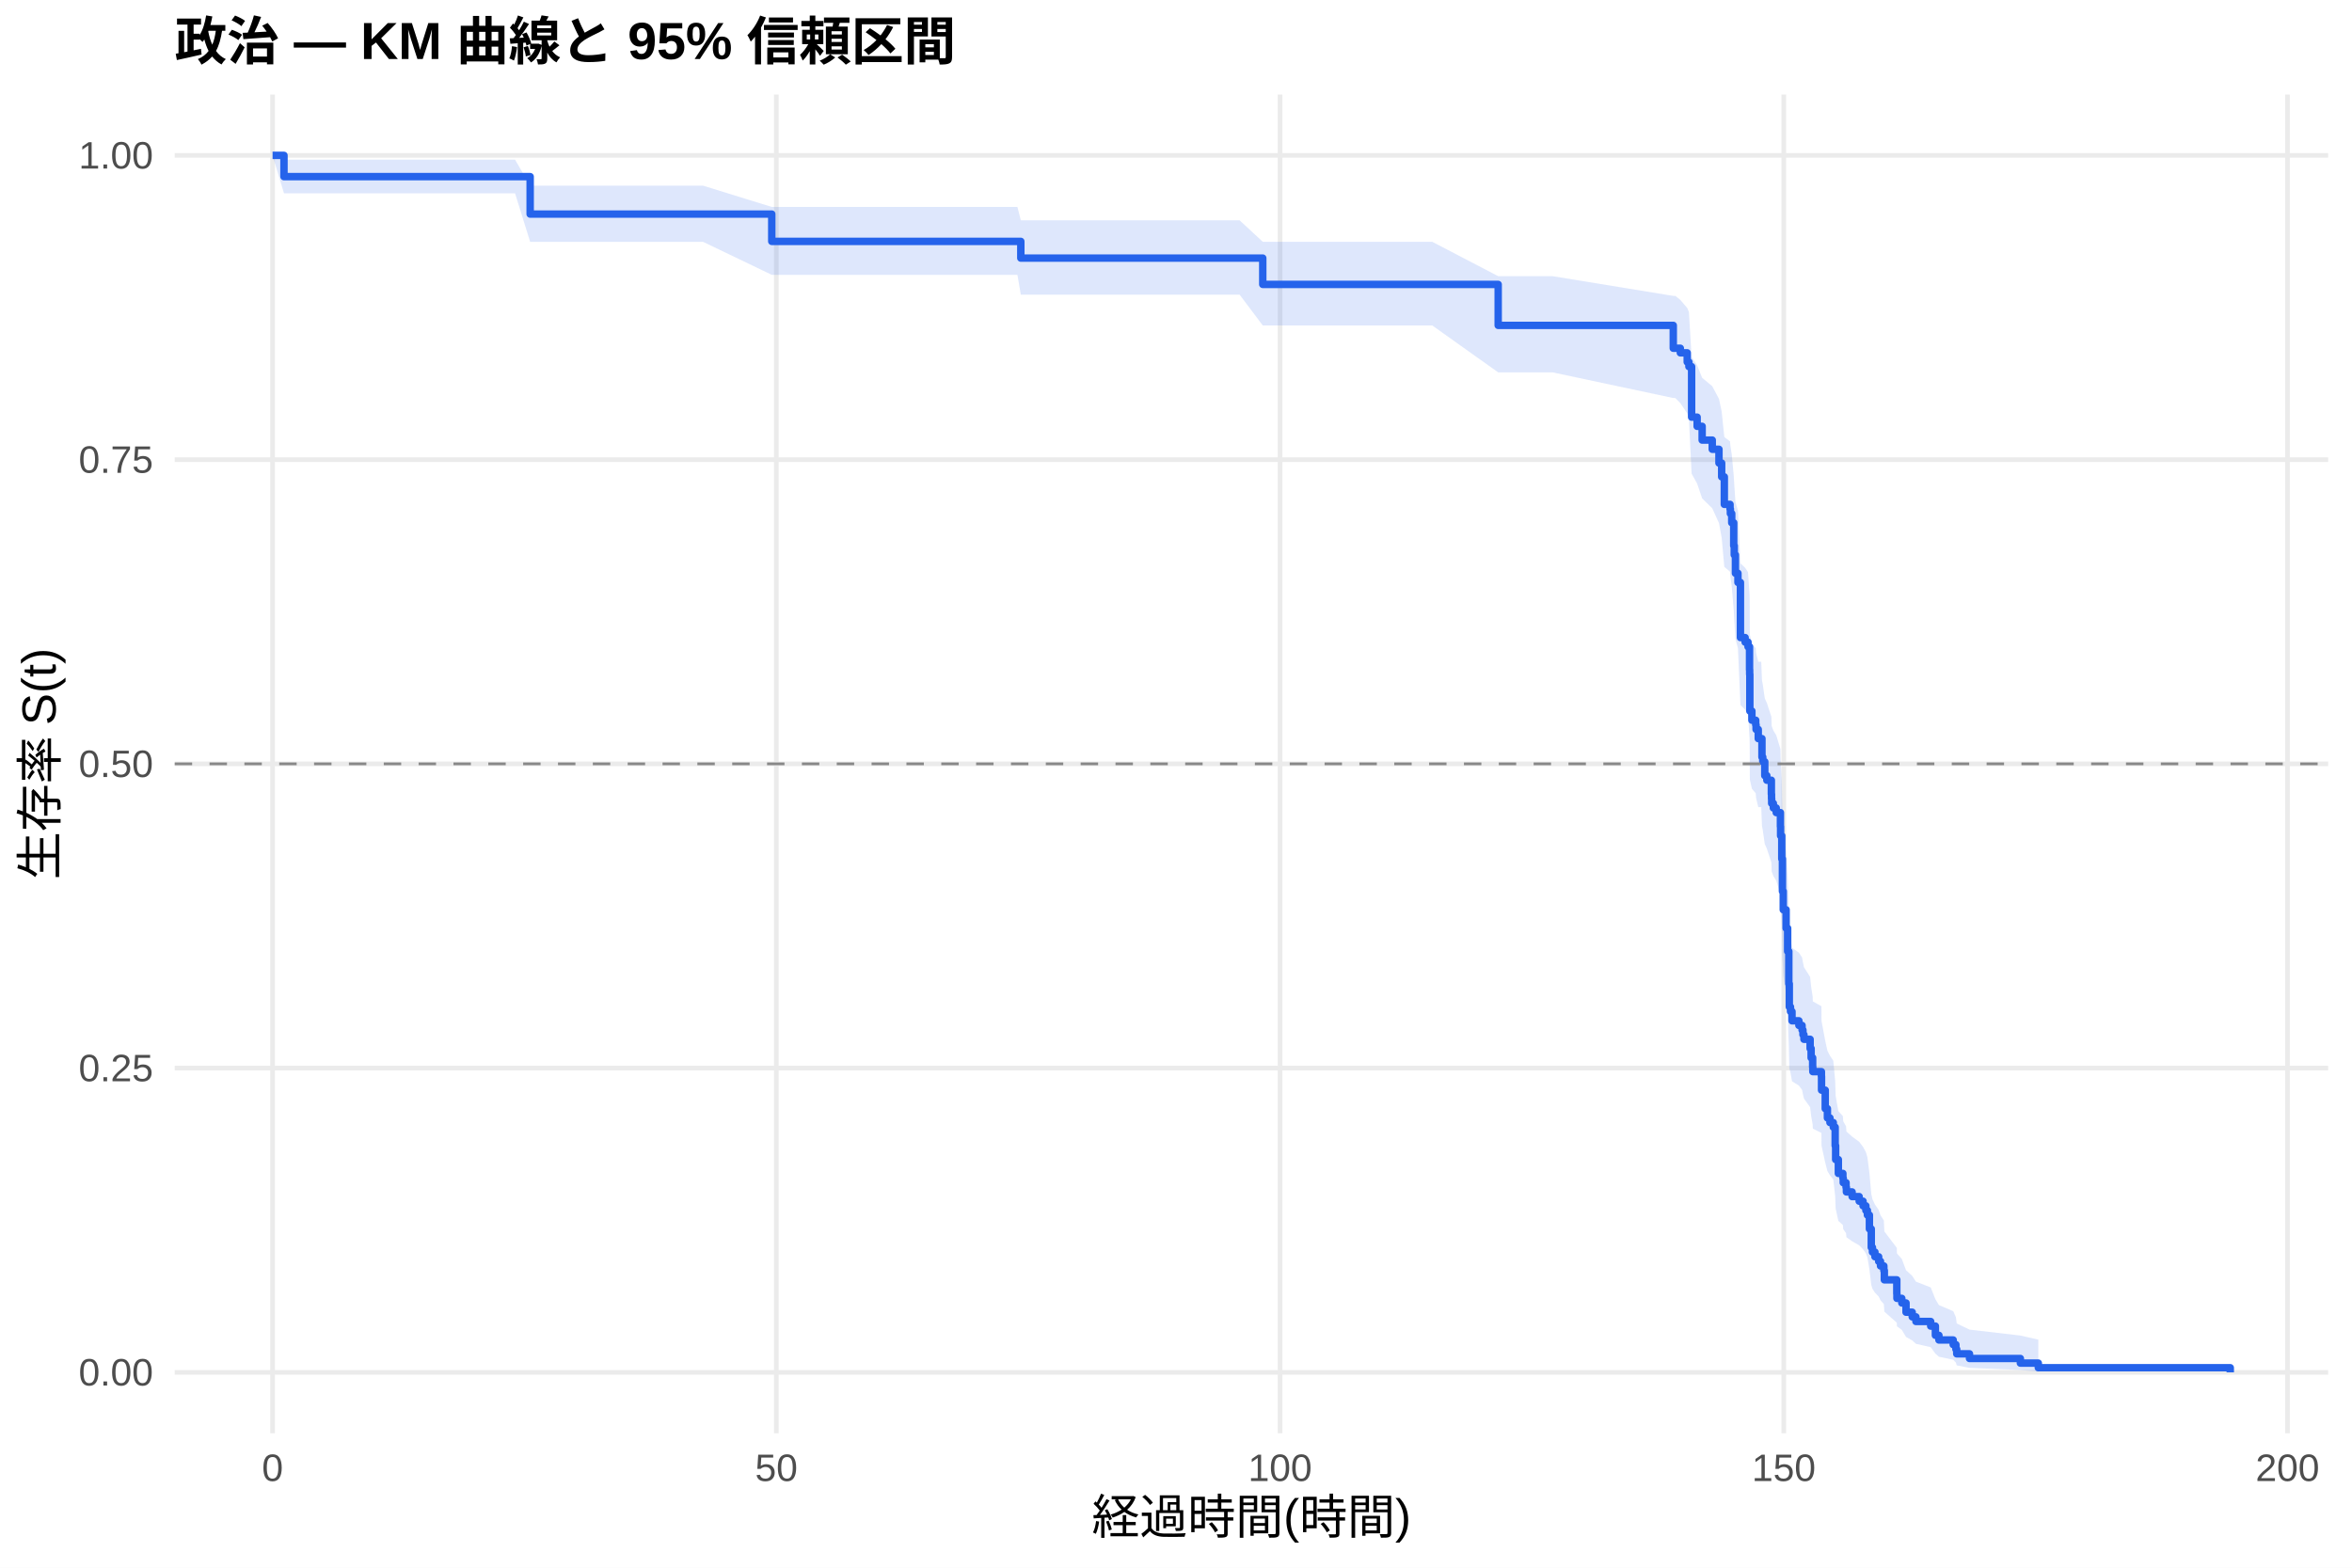
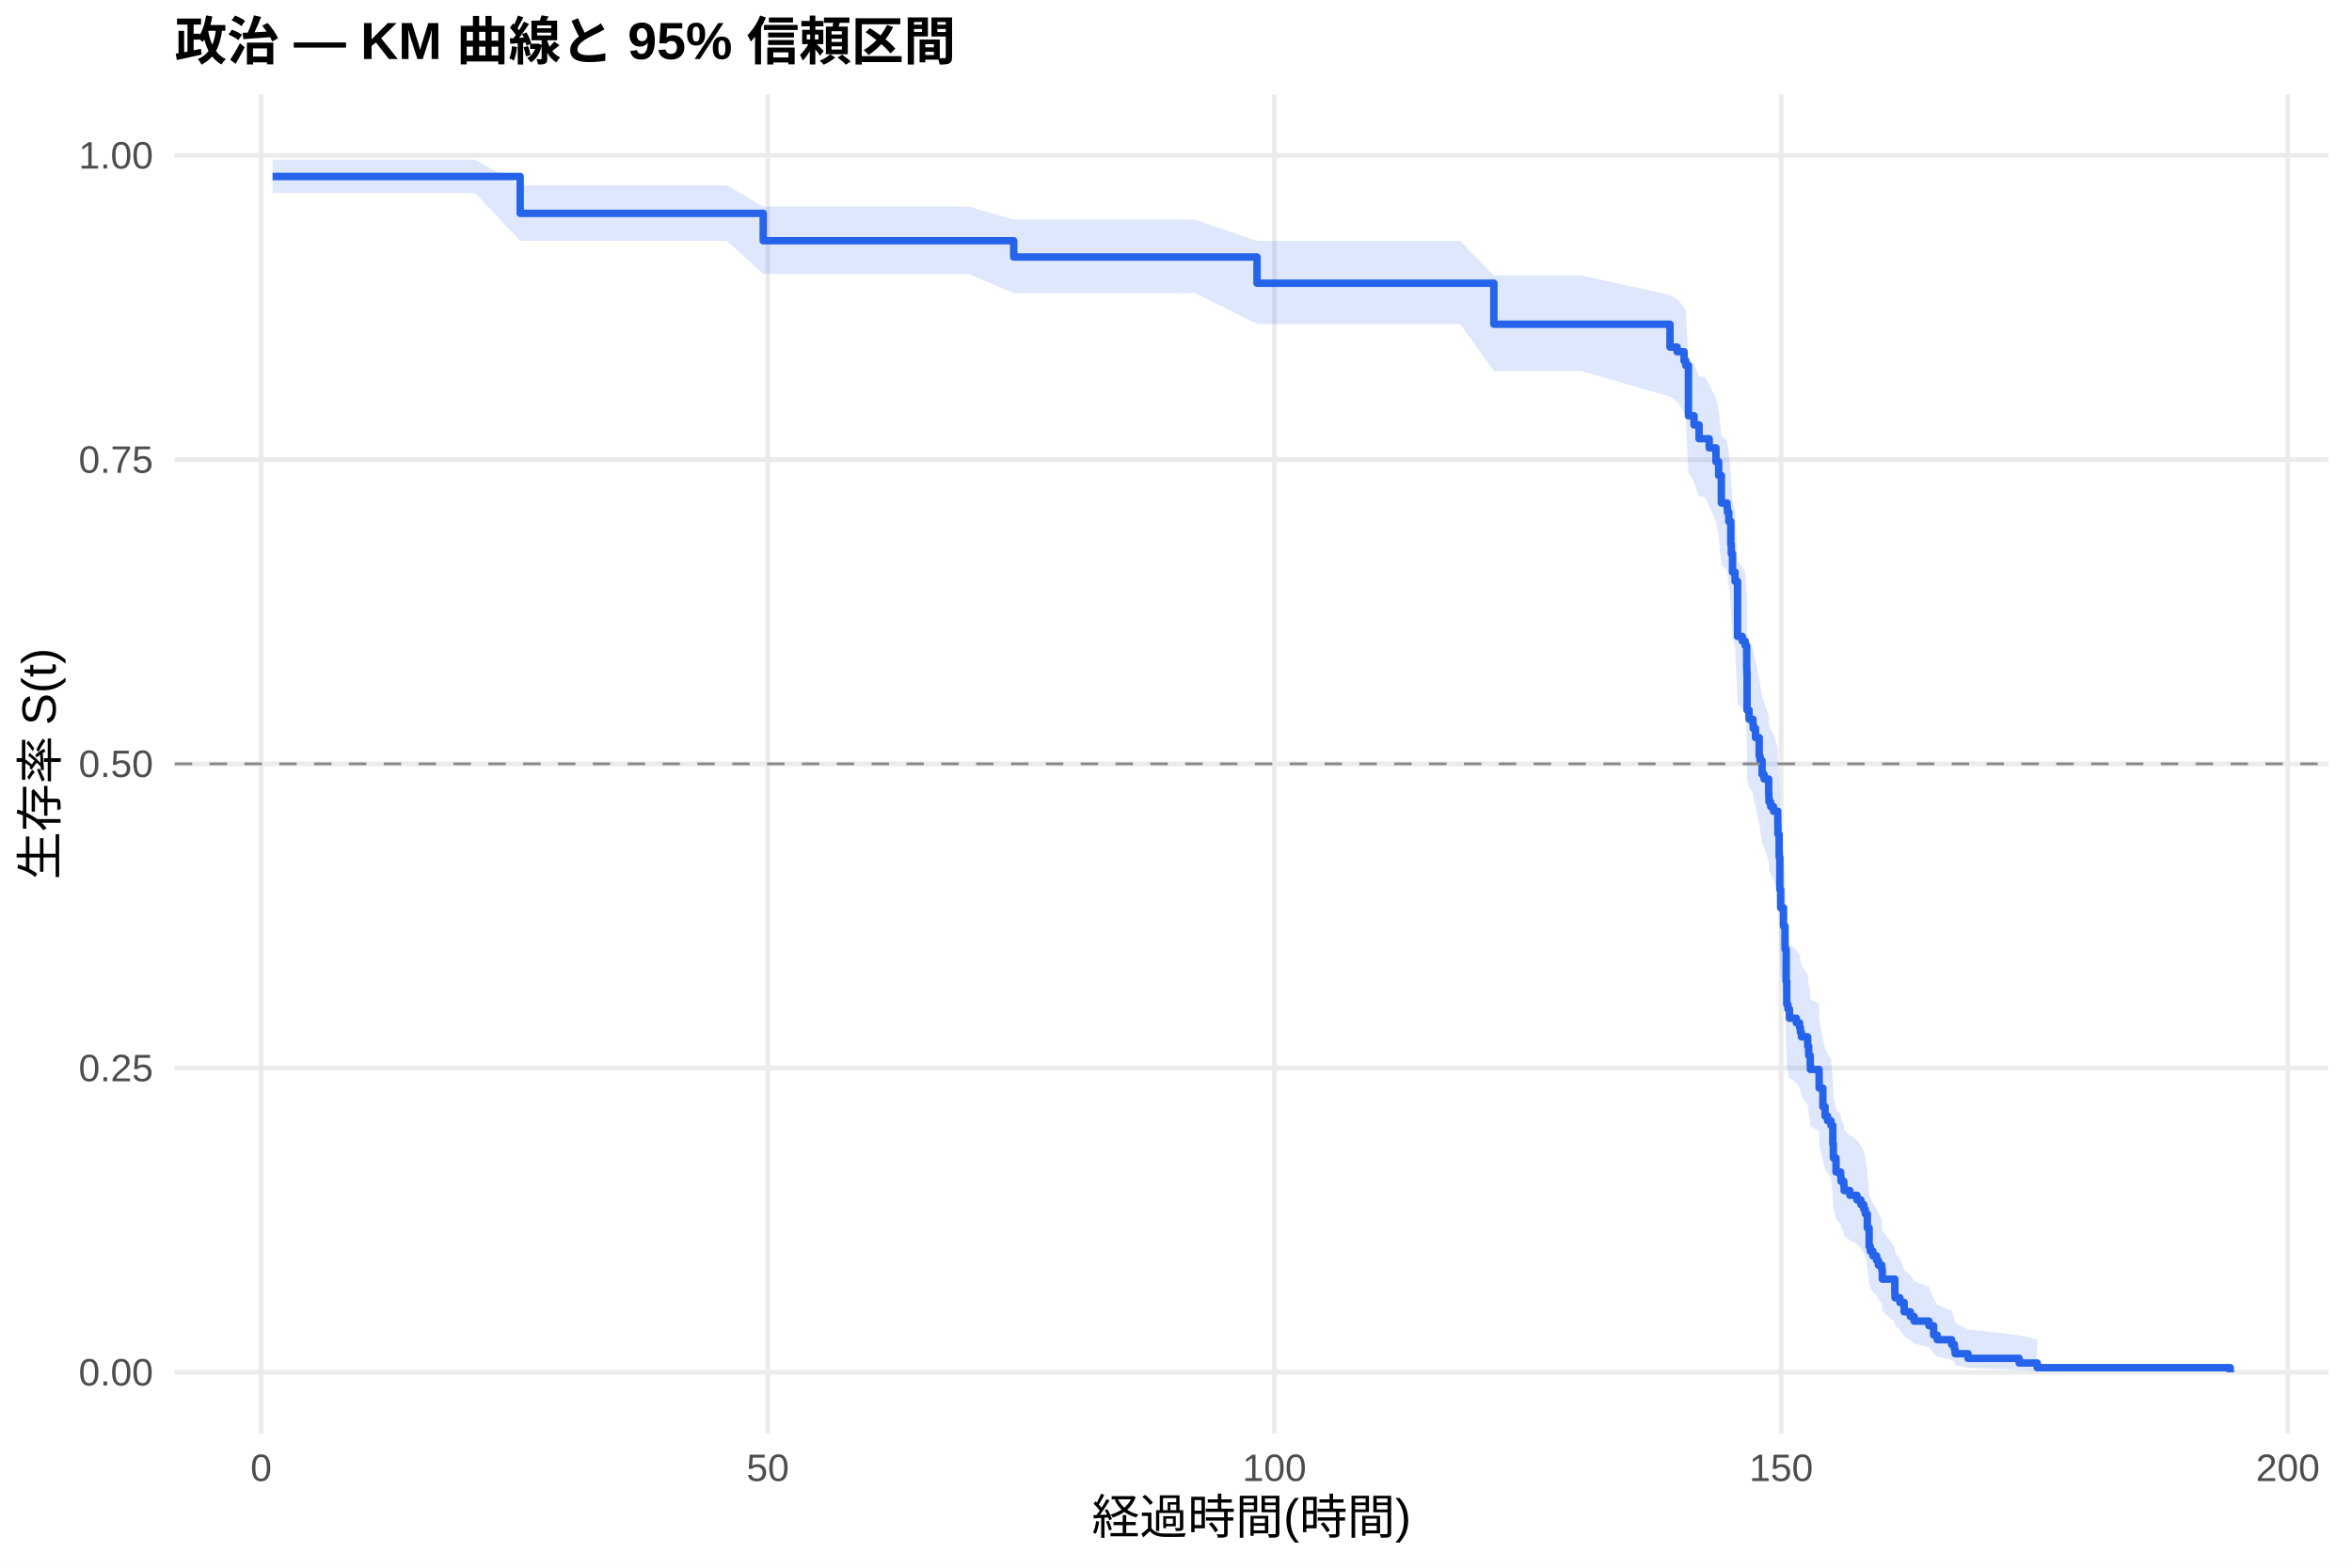
<svg xmlns="http://www.w3.org/2000/svg" width="540.00pt" height="360.00pt" viewBox="0 0 540.00 360.00">
  <g class="svglite">
    <defs>
      <style type="text/css">
    .svglite line, .svglite polyline, .svglite polygon, .svglite path, .svglite rect, .svglite circle {
      fill: none;
      stroke: #000000;
      stroke-linecap: round;
      stroke-linejoin: round;
      stroke-miterlimit: 10.00;
    }
    .svglite text {
      white-space: pre;
    }
    .svglite g.glyphgroup path {
      fill: inherit;
      stroke: none;
    }
  </style>
    </defs>
    <rect width="100%" height="100%" style="stroke: none; fill: #FFFFFF;" />
    <defs>
      <clipPath id="cpMC4wMHw1NDAuMDB8MC4wMHwzNjAuMDA=">
        <rect x="0.00" y="0.00" width="540.00" height="360.00" />
      </clipPath>
    </defs>
    <g clip-path="url(#cpMC4wMHw1NDAuMDB8MC4wMHwzNjAuMDA=)">
      <rect x="0" y="0.00" width="540.00" height="360.00" style="stroke-width: 1.07; stroke: none; fill: #FFFFFF;" />
    </g>
    <defs>
      <clipPath id="cpNDAuMTF8NTM0LjUyfDIxLjcxfDMyOS4xMg==">
        <rect x="40.11" y="21.71" width="494.41" height="307.41" />
      </clipPath>
    </defs>
    <g clip-path="url(#cpNDAuMTF8NTM0LjUyfDIxLjcxfDMyOS4xMg==)">
      <polyline points="40.11,315.14 534.52,315.14 " style="stroke-width: 1.07; stroke: #EBEBEB; stroke-linecap: butt;" />
      <polyline points="40.11,245.28 534.52,245.28 " style="stroke-width: 1.07; stroke: #EBEBEB; stroke-linecap: butt;" />
      <polyline points="40.11,175.41 534.52,175.41 " style="stroke-width: 1.07; stroke: #EBEBEB; stroke-linecap: butt;" />
      <polyline points="40.11,105.55 534.52,105.55 " style="stroke-width: 1.07; stroke: #EBEBEB; stroke-linecap: butt;" />
      <polyline points="40.11,35.68 534.52,35.68 " style="stroke-width: 1.07; stroke: #EBEBEB; stroke-linecap: butt;" />
-       <polyline points="62.58,329.12 62.58,21.71 " style="stroke-width: 1.07; stroke: #EBEBEB; stroke-linecap: butt;" />
-       <polyline points="178.24,329.12 178.24,21.71 " style="stroke-width: 1.07; stroke: #EBEBEB; stroke-linecap: butt;" />
-       <polyline points="293.89,329.12 293.89,21.71 " style="stroke-width: 1.07; stroke: #EBEBEB; stroke-linecap: butt;" />
-       <polyline points="409.54,329.12 409.54,21.71 " style="stroke-width: 1.07; stroke: #EBEBEB; stroke-linecap: butt;" />
-       <polyline points="525.19,329.12 525.19,21.71 " style="stroke-width: 1.07; stroke: #EBEBEB; stroke-linecap: butt;" />
-       <polygon points="62.58,35.68 65.20,36.66 74.61,36.66 86.91,36.66 98.17,36.66 103.99,36.66 118.25,36.66 121.72,42.64 130.16,42.64 142.42,42.64 155.72,42.64 161.43,42.64 177.19,47.52 178.04,47.52 189.26,47.52 211.23,47.52 216.63,47.52 233.59,47.52 234.37,50.59 244.89,50.59 256.76,50.59 268.29,50.59 284.60,50.59 289.92,55.52 298.98,55.52 323.03,55.52 328.82,55.52 343.97,63.42 356.46,63.42 384.17,67.95 384.64,67.95 385.79,68.87 387.37,70.72 387.76,71.64 388.38,81.98 389.65,83.89 390.80,86.76 393.12,88.69 394.66,91.59 395.28,94.50 395.89,100.36 397.20,101.35 397.28,102.33 397.59,104.30 398.05,109.25 398.17,111.24 398.44,115.24 399.02,117.24 399.59,129.36 400.67,130.38 401.33,131.39 401.68,136.50 401.71,137.52 401.75,145.75 402.22,147.82 403.10,148.85 403.18,149.89 403.68,151.97 404.37,151.97 404.53,156.15 404.72,157.20 405.18,160.36 405.65,161.41 406.69,164.58 406.73,165.64 406.76,166.70 407.15,167.76 407.81,168.82 408.77,172.00 408.81,174.14 409.08,179.48 409.23,187.00 409.42,191.33 410.08,195.67 410.43,201.12 410.70,208.80 410.81,214.32 411.08,215.42 411.43,217.64 413.01,218.76 413.74,219.87 413.94,220.98 414.17,222.10 415.59,224.33 415.82,226.58 416.17,228.82 416.21,229.95 418.18,231.07 418.21,234.47 419.06,239.01 419.56,241.29 420.14,242.43 420.91,243.58 421.34,248.18 421.45,251.65 422.07,255.14 423.11,256.31 423.19,257.48 423.84,258.65 423.92,259.83 425.23,261.01 426.85,262.19 427.74,263.37 428.39,264.56 428.74,265.75 429.20,269.33 429.63,274.16 429.90,275.38 430.47,276.60 431.32,277.83 431.75,279.06 432.52,280.29 432.63,282.78 435.49,286.55 435.52,287.83 436.64,289.10 437.61,291.69 439.03,292.99 439.88,294.31 443.27,295.64 444.35,298.33 445.16,299.70 448.44,301.09 449.06,302.49 449.25,303.91 452.18,305.33 463.86,306.69 467.98,307.63 467.98,314.99 463.86,314.61 452.18,314.11 449.25,313.54 449.06,312.91 448.44,312.25 445.16,311.56 444.35,310.85 443.27,309.36 439.88,308.59 439.03,307.81 437.61,307.01 436.64,305.39 435.52,304.57 435.49,303.74 432.63,301.20 432.52,299.47 431.75,298.60 431.32,297.72 430.47,296.84 429.90,295.96 429.63,295.07 429.20,291.47 428.74,288.73 428.39,287.82 427.74,286.89 426.85,285.97 425.23,285.04 423.92,284.11 423.84,283.18 423.19,282.25 423.11,281.31 422.07,280.37 421.45,277.53 421.34,274.68 420.91,270.85 420.14,269.89 419.56,268.92 419.06,266.99 418.21,263.10 418.18,260.16 416.21,259.18 416.17,258.20 415.82,256.23 415.59,254.25 414.17,252.27 413.94,251.28 413.74,250.28 413.01,249.29 411.43,248.29 411.08,246.29 410.81,245.29 410.70,240.27 410.43,233.19 410.08,228.10 409.42,224.00 409.23,219.89 409.08,212.65 408.81,207.46 408.77,205.37 407.81,202.23 407.15,201.18 406.76,200.13 406.73,199.08 406.69,198.03 405.65,194.87 405.18,193.82 404.72,190.65 404.53,189.59 404.37,185.34 403.68,185.34 403.18,183.23 403.10,182.17 402.22,181.12 401.75,179.00 401.71,170.48 401.68,169.41 401.33,164.04 400.67,162.97 399.59,161.89 399.02,148.89 398.44,146.70 398.17,142.32 398.05,140.12 397.59,134.61 397.28,132.39 397.20,131.28 395.89,130.17 395.28,123.47 394.66,120.11 393.12,116.72 390.80,114.46 389.65,111.05 388.38,108.77 387.76,96.08 387.37,94.91 385.79,92.57 384.64,91.40 384.17,91.40 356.46,85.51 343.97,85.51 328.82,74.73 323.03,74.73 298.98,74.73 289.92,74.73 284.60,67.66 268.29,67.66 256.76,67.66 244.89,67.66 234.37,67.66 233.59,63.11 216.63,63.11 211.23,63.11 189.26,63.11 178.04,63.11 177.19,63.11 161.43,55.54 155.72,55.54 142.42,55.54 130.16,55.54 121.72,55.54 118.25,44.39 103.99,44.39 98.17,44.39 86.91,44.39 74.61,44.39 65.20,44.39 62.58,35.68 " style="stroke-width: 0.00; stroke: none; stroke-linecap: butt; fill: #2563EB; fill-opacity: 0.15;" />
-       <polyline points="62.58,35.68 65.20,36.66 74.61,36.66 86.91,36.66 98.17,36.66 103.99,36.66 118.25,36.66 121.72,42.64 130.16,42.64 142.42,42.64 155.72,42.64 161.43,42.64 177.19,47.52 178.04,47.52 189.26,47.52 211.23,47.52 216.63,47.52 233.59,47.52 234.37,50.59 244.89,50.59 256.76,50.59 268.29,50.59 284.60,50.59 289.92,55.52 298.98,55.52 323.03,55.52 328.82,55.52 343.97,63.42 356.46,63.42 384.17,67.95 384.64,67.95 385.79,68.87 387.37,70.72 387.76,71.64 388.38,81.98 389.65,83.89 390.80,86.76 393.12,88.69 394.66,91.59 395.28,94.50 395.89,100.36 397.20,101.35 397.28,102.33 397.59,104.30 398.05,109.25 398.17,111.24 398.44,115.24 399.02,117.24 399.59,129.36 400.67,130.38 401.33,131.39 401.68,136.50 401.71,137.52 401.75,145.75 402.22,147.82 403.10,148.85 403.18,149.89 403.68,151.97 404.37,151.97 404.53,156.15 404.72,157.20 405.18,160.36 405.65,161.41 406.69,164.58 406.73,165.64 406.76,166.70 407.15,167.76 407.81,168.82 408.77,172.00 408.81,174.14 409.08,179.48 409.23,187.00 409.42,191.33 410.08,195.67 410.43,201.12 410.70,208.80 410.81,214.32 411.08,215.42 411.43,217.64 413.01,218.76 413.74,219.87 413.94,220.98 414.17,222.10 415.59,224.33 415.82,226.58 416.17,228.82 416.21,229.95 418.18,231.07 418.21,234.47 419.06,239.01 419.56,241.29 420.14,242.43 420.91,243.58 421.34,248.18 421.45,251.65 422.07,255.14 423.11,256.31 423.19,257.48 423.84,258.65 423.92,259.83 425.23,261.01 426.85,262.19 427.74,263.37 428.39,264.56 428.74,265.75 429.20,269.33 429.63,274.16 429.90,275.38 430.47,276.60 431.32,277.83 431.75,279.06 432.52,280.29 432.63,282.78 435.49,286.55 435.52,287.83 436.64,289.10 437.61,291.69 439.03,292.99 439.88,294.31 443.27,295.64 444.35,298.33 445.16,299.70 448.44,301.09 449.06,302.49 449.25,303.91 452.18,305.33 463.86,306.69 467.98,307.63 " style="stroke-width: 1.07; stroke: none; stroke-linecap: butt;" />
-       <polyline points="467.98,314.99 463.86,314.61 452.18,314.11 449.25,313.54 449.06,312.91 448.44,312.25 445.16,311.56 444.35,310.85 443.27,309.36 439.88,308.59 439.03,307.81 437.61,307.01 436.64,305.39 435.52,304.57 435.49,303.74 432.63,301.20 432.52,299.47 431.75,298.60 431.32,297.72 430.47,296.84 429.90,295.96 429.63,295.07 429.20,291.47 428.74,288.73 428.39,287.82 427.74,286.89 426.85,285.97 425.23,285.04 423.92,284.11 423.84,283.18 423.19,282.25 423.11,281.31 422.07,280.37 421.45,277.53 421.34,274.68 420.91,270.85 420.14,269.89 419.56,268.92 419.06,266.99 418.21,263.10 418.18,260.16 416.21,259.18 416.17,258.20 415.82,256.23 415.59,254.25 414.17,252.27 413.94,251.28 413.74,250.28 413.01,249.29 411.43,248.29 411.08,246.29 410.81,245.29 410.70,240.27 410.43,233.19 410.08,228.10 409.42,224.00 409.23,219.89 409.08,212.65 408.81,207.46 408.77,205.37 407.81,202.23 407.15,201.18 406.76,200.13 406.73,199.08 406.69,198.03 405.65,194.87 405.18,193.82 404.72,190.65 404.53,189.59 404.37,185.34 403.68,185.34 403.18,183.23 403.10,182.17 402.22,181.12 401.75,179.00 401.71,170.48 401.68,169.41 401.33,164.04 400.67,162.97 399.59,161.89 399.02,148.89 398.44,146.70 398.17,142.32 398.05,140.12 397.59,134.61 397.28,132.39 397.20,131.28 395.89,130.17 395.28,123.47 394.66,120.11 393.12,116.72 390.80,114.46 389.65,111.05 388.38,108.77 387.76,96.08 387.37,94.91 385.79,92.57 384.64,91.40 384.17,91.40 356.46,85.51 343.97,85.51 328.82,74.73 323.03,74.73 298.98,74.73 289.92,74.73 284.60,67.66 268.29,67.66 256.76,67.66 244.89,67.66 234.37,67.66 233.59,63.11 216.63,63.11 211.23,63.11 189.26,63.11 178.04,63.11 177.19,63.11 161.43,55.54 155.72,55.54 142.42,55.54 130.16,55.54 121.72,55.54 118.25,44.39 103.99,44.39 98.17,44.39 86.91,44.39 74.61,44.39 65.20,44.39 62.58,35.68 " style="stroke-width: 1.07; stroke: none; stroke-linecap: butt;" />
-       <polyline points="62.58,35.68 65.20,35.68 65.20,40.56 74.61,40.56 74.61,40.56 86.91,40.56 86.91,40.56 98.17,40.56 98.17,40.56 103.99,40.56 103.99,40.56 118.25,40.56 118.25,40.56 121.72,40.56 121.72,49.16 130.16,49.16 130.16,49.16 142.42,49.16 142.42,49.16 155.72,49.16 155.72,49.16 161.43,49.16 161.43,49.16 177.19,49.16 177.19,55.43 178.04,55.43 178.04,55.43 189.26,55.43 189.26,55.43 211.23,55.43 211.23,55.43 216.63,55.43 216.63,55.43 233.59,55.43 233.59,55.43 234.37,55.43 234.37,59.27 244.89,59.27 244.89,59.27 256.76,59.27 256.76,59.27 268.29,59.27 268.29,59.27 284.60,59.27 284.60,59.27 289.92,59.27 289.92,65.31 298.98,65.31 298.98,65.31 323.03,65.31 323.03,65.31 328.82,65.31 328.82,65.31 343.97,65.31 343.97,74.72 356.46,74.72 356.46,74.72 384.17,74.72 384.17,79.97 384.64,79.97 384.64,79.97 385.79,79.97 385.79,81.02 387.37,81.02 387.37,83.13 387.76,83.13 387.76,84.19 388.38,84.19 388.38,95.79 389.65,95.79 389.65,97.90 390.80,97.90 390.80,101.06 393.12,101.06 393.12,103.17 394.66,103.17 394.66,106.33 395.28,106.33 395.28,109.50 395.89,109.50 395.89,115.82 397.20,115.82 397.20,116.88 397.28,116.88 397.28,117.93 397.59,117.93 397.59,120.04 398.05,120.04 398.05,125.32 398.17,125.32 398.17,127.42 398.44,127.42 398.44,131.64 399.02,131.64 399.02,133.75 399.59,133.75 399.59,146.41 400.67,146.41 400.67,147.46 401.33,147.46 401.33,148.52 401.68,148.52 401.68,153.79 401.71,153.79 401.71,154.84 401.75,154.84 401.75,163.28 402.22,163.28 402.22,165.39 403.10,165.39 403.10,166.44 403.18,166.44 403.18,167.50 403.68,167.50 403.68,169.61 404.37,169.61 404.37,169.61 404.53,169.61 404.53,173.86 404.72,173.86 404.72,174.92 405.18,174.92 405.18,178.11 405.65,178.11 405.65,179.17 406.69,179.17 406.69,182.36 406.73,182.36 406.73,183.42 406.76,183.42 406.76,184.48 407.15,184.48 407.15,185.54 407.81,185.54 407.81,186.60 408.77,186.60 408.77,189.79 408.81,189.79 408.81,191.92 409.08,191.92 409.08,197.23 409.23,197.23 409.23,204.66 409.42,204.66 409.42,208.91 410.08,208.91 410.08,213.16 410.43,213.16 410.43,218.47 410.70,218.47 410.70,225.91 410.81,225.91 410.81,231.22 411.08,231.22 411.08,232.28 411.43,232.28 411.43,234.41 413.01,234.41 413.01,235.47 413.74,235.47 413.74,236.53 413.94,236.53 413.94,237.60 414.17,237.60 414.17,238.66 415.59,238.66 415.59,240.78 415.82,240.78 415.82,242.91 416.17,242.91 416.17,245.03 416.21,245.03 416.21,246.09 418.18,246.09 418.18,247.16 418.21,247.16 418.21,250.34 419.06,250.34 419.06,254.59 419.56,254.59 419.56,256.72 420.14,256.72 420.14,257.78 420.91,257.78 420.91,258.84 421.34,258.84 421.34,263.09 421.45,263.09 421.45,266.28 422.07,266.28 422.07,269.46 423.11,269.46 423.11,270.53 423.19,270.53 423.19,271.59 423.84,271.59 423.84,272.65 423.92,272.65 423.92,273.71 425.23,273.71 425.23,274.78 426.85,274.78 426.85,275.84 427.74,275.84 427.74,276.90 428.39,276.90 428.39,277.96 428.74,277.96 428.74,279.02 429.20,279.02 429.20,282.21 429.63,282.21 429.63,286.46 429.90,286.46 429.90,287.52 430.47,287.52 430.47,288.59 431.32,288.59 431.32,289.65 431.75,289.65 431.75,290.71 432.52,290.71 432.52,291.77 432.63,291.77 432.63,293.90 435.49,293.90 435.49,297.08 435.52,297.08 435.52,298.15 436.64,298.15 436.64,299.21 437.61,299.21 437.61,301.33 439.03,301.33 439.03,302.40 439.88,302.40 439.88,303.46 443.27,303.46 443.27,304.52 444.35,304.52 444.35,306.64 445.16,306.64 445.16,307.71 448.44,307.71 448.44,308.77 449.06,308.77 449.06,309.83 449.25,309.83 449.25,310.89 452.18,310.89 452.18,311.96 463.86,311.96 463.86,313.02 467.98,313.02 467.98,314.08 512.05,314.08 512.05,315.14 " style="stroke-width: 1.71; stroke: #2563EB; stroke-linecap: butt;" />
+       <polyline points="59.95,329.12 59.95,21.71 " style="stroke-width: 1.07; stroke: #EBEBEB; stroke-linecap: butt;" />
+       <polyline points="176.28,329.12 176.28,21.71 " style="stroke-width: 1.07; stroke: #EBEBEB; stroke-linecap: butt;" />
+       <polyline points="292.61,329.12 292.61,21.71 " style="stroke-width: 1.07; stroke: #EBEBEB; stroke-linecap: butt;" />
+       <polyline points="408.94,329.12 408.94,21.71 " style="stroke-width: 1.07; stroke: #EBEBEB; stroke-linecap: butt;" />
+       <polyline points="525.27,329.12 525.27,21.71 " style="stroke-width: 1.07; stroke: #EBEBEB; stroke-linecap: butt;" />
+       <polygon points="62.58,36.66 67.43,36.66 79.53,36.66 91.90,36.66 103.22,36.66 109.08,36.66 119.43,42.55 123.42,42.55 135.41,42.55 147.74,42.55 161.12,42.55 166.85,42.55 175.23,47.43 183.57,47.43 194.85,47.43 216.95,47.43 222.38,47.43 232.74,50.43 239.44,50.43 250.81,50.43 262.75,50.43 274.34,50.43 288.61,55.33 290.75,55.33 305.21,55.33 329.41,55.33 335.22,55.33 342.98,63.23 363.03,63.23 383.42,67.76 385.05,68.67 386.64,70.51 387.03,71.43 387.65,81.73 388.93,83.63 390.09,86.49 391.37,86.49 392.42,88.42 393.97,91.32 394.59,94.23 395.21,100.10 396.53,101.08 396.61,102.07 396.92,104.04 397.38,109.00 397.50,110.99 397.77,114.99 398.35,116.99 398.93,129.12 400.02,130.14 400.68,131.16 401.03,136.27 401.07,137.29 401.11,145.53 401.57,147.60 402.46,148.64 402.54,149.67 403.05,151.75 403.90,155.92 404.09,156.96 404.56,160.10 405.02,161.15 406.07,164.30 406.11,165.35 406.15,166.40 406.54,167.46 407.19,168.51 408.16,171.68 408.20,173.80 408.47,179.12 408.63,186.60 408.82,190.90 409.48,195.21 409.83,200.63 410.10,208.26 410.22,213.75 410.49,214.85 410.84,217.06 411.23,217.06 412.43,218.18 413.17,219.29 413.36,220.41 413.59,221.53 415.03,223.78 415.26,226.03 415.61,228.29 415.65,229.42 417.63,230.56 417.66,233.97 418.52,238.53 419.02,240.83 419.60,241.98 420.38,243.13 420.80,247.75 420.92,251.25 421.54,254.76 422.59,255.93 422.67,257.11 423.33,258.29 423.40,259.47 424.72,260.65 426.35,261.84 427.24,263.03 427.90,264.23 428.25,265.42 428.72,269.03 429.14,273.89 429.41,275.11 430.00,276.34 430.85,277.58 431.27,278.82 432.05,280.06 432.17,282.56 435.04,286.36 435.07,287.64 436.20,288.93 437.17,291.53 438.60,292.84 439.46,294.17 442.87,295.50 443.95,298.22 444.77,299.59 448.07,300.99 448.69,302.40 448.88,303.83 451.83,305.26 463.58,306.63 467.73,307.58 467.73,314.99 463.58,314.60 451.83,314.10 448.88,313.52 448.69,312.90 448.07,312.23 444.77,311.53 443.95,310.81 442.87,309.31 439.46,308.54 438.60,307.75 437.17,306.95 436.20,305.31 435.07,304.48 435.04,303.65 432.17,301.08 432.05,299.35 431.27,298.47 430.85,297.58 430.00,296.70 429.41,295.80 429.14,294.91 428.72,291.28 428.25,288.52 427.90,287.59 427.24,286.66 426.35,285.73 424.72,284.80 423.40,283.86 423.33,282.92 422.67,281.97 422.59,281.03 421.54,280.08 420.92,277.22 420.80,274.34 420.38,270.48 419.60,269.50 419.02,268.53 418.52,266.58 417.66,262.65 417.63,259.69 415.65,258.70 415.61,257.71 415.26,255.72 415.03,253.73 413.59,251.73 413.36,250.72 413.17,249.72 412.43,248.72 411.23,247.71 410.84,247.71 410.49,245.72 410.22,244.73 410.10,239.73 409.83,232.69 409.48,227.62 408.82,223.55 408.63,219.46 408.47,212.27 408.20,207.10 408.16,205.03 407.19,201.91 406.54,200.87 406.15,199.82 406.11,198.78 406.07,197.73 405.02,194.59 404.56,193.55 404.09,190.39 403.90,189.34 403.05,185.12 402.54,183.01 402.46,181.95 401.57,180.89 401.11,178.76 401.07,170.23 401.03,169.15 400.68,163.78 400.02,162.70 398.93,161.62 398.35,148.59 397.77,146.40 397.50,142.01 397.38,139.81 396.92,134.28 396.61,132.06 396.53,130.95 395.21,129.84 394.59,123.12 393.97,119.75 392.42,116.36 391.37,114.09 390.09,114.09 388.93,110.69 387.65,108.42 387.03,95.76 386.64,94.60 385.05,92.26 383.42,91.09 363.03,85.19 342.98,85.19 335.22,74.39 329.41,74.39 305.21,74.39 290.75,74.39 288.61,74.39 274.34,67.32 262.75,67.32 250.81,67.32 239.44,67.32 232.74,67.32 222.38,62.90 216.95,62.90 194.85,62.90 183.57,62.90 175.23,62.90 166.85,55.30 161.12,55.30 147.74,55.30 135.41,55.30 123.42,55.30 119.43,55.30 109.08,44.34 103.22,44.34 91.90,44.34 79.53,44.34 67.43,44.34 62.58,44.34 " style="stroke-width: 0.00; stroke: none; stroke-linecap: butt; fill: #2563EB; fill-opacity: 0.15;" />
+       <polyline points="62.58,36.66 67.43,36.66 79.53,36.66 91.90,36.66 103.22,36.66 109.08,36.66 119.43,42.55 123.42,42.55 135.41,42.55 147.74,42.55 161.12,42.55 166.85,42.55 175.23,47.43 183.57,47.43 194.85,47.43 216.95,47.43 222.38,47.43 232.74,50.43 239.44,50.43 250.81,50.43 262.75,50.43 274.34,50.43 288.61,55.33 290.75,55.33 305.21,55.33 329.41,55.33 335.22,55.33 342.98,63.23 363.03,63.23 383.42,67.76 385.05,68.67 386.64,70.51 387.03,71.43 387.65,81.73 388.93,83.63 390.09,86.49 391.37,86.49 392.42,88.42 393.97,91.32 394.59,94.23 395.21,100.10 396.53,101.08 396.61,102.07 396.92,104.04 397.38,109.00 397.50,110.99 397.77,114.99 398.35,116.99 398.93,129.12 400.02,130.14 400.68,131.16 401.03,136.27 401.07,137.29 401.11,145.53 401.57,147.60 402.46,148.64 402.54,149.67 403.05,151.75 403.90,155.92 404.09,156.96 404.56,160.10 405.02,161.15 406.07,164.30 406.11,165.35 406.15,166.40 406.54,167.46 407.19,168.51 408.16,171.68 408.20,173.80 408.47,179.12 408.63,186.60 408.82,190.90 409.48,195.21 409.83,200.63 410.10,208.26 410.22,213.75 410.49,214.85 410.84,217.06 411.23,217.06 412.43,218.18 413.17,219.29 413.36,220.41 413.59,221.53 415.03,223.78 415.26,226.03 415.61,228.29 415.65,229.42 417.63,230.56 417.66,233.97 418.52,238.53 419.02,240.83 419.60,241.98 420.38,243.13 420.80,247.75 420.92,251.25 421.54,254.76 422.59,255.93 422.67,257.11 423.33,258.29 423.40,259.47 424.72,260.65 426.35,261.84 427.24,263.03 427.90,264.23 428.25,265.42 428.72,269.03 429.14,273.89 429.41,275.11 430.00,276.34 430.85,277.58 431.27,278.82 432.05,280.06 432.17,282.56 435.04,286.36 435.07,287.64 436.20,288.93 437.17,291.53 438.60,292.84 439.46,294.17 442.87,295.50 443.95,298.22 444.77,299.59 448.07,300.99 448.69,302.40 448.88,303.83 451.83,305.26 463.58,306.63 467.73,307.58 " style="stroke-width: 1.07; stroke: none; stroke-linecap: butt;" />
+       <polyline points="467.73,314.99 463.58,314.60 451.83,314.10 448.88,313.52 448.69,312.90 448.07,312.23 444.77,311.53 443.95,310.81 442.87,309.31 439.46,308.54 438.60,307.75 437.17,306.95 436.20,305.31 435.07,304.48 435.04,303.65 432.17,301.08 432.05,299.35 431.27,298.47 430.85,297.58 430.00,296.70 429.41,295.80 429.14,294.91 428.72,291.28 428.25,288.52 427.90,287.59 427.24,286.66 426.35,285.73 424.72,284.80 423.40,283.86 423.33,282.92 422.67,281.97 422.59,281.03 421.54,280.08 420.92,277.22 420.80,274.34 420.38,270.48 419.60,269.50 419.02,268.53 418.52,266.58 417.66,262.65 417.63,259.69 415.65,258.70 415.61,257.71 415.26,255.72 415.03,253.73 413.59,251.73 413.36,250.72 413.17,249.72 412.43,248.72 411.23,247.71 410.84,247.71 410.49,245.72 410.22,244.73 410.10,239.73 409.83,232.69 409.48,227.62 408.82,223.55 408.63,219.46 408.47,212.27 408.20,207.10 408.16,205.03 407.19,201.91 406.54,200.87 406.15,199.82 406.11,198.78 406.07,197.73 405.02,194.59 404.56,193.55 404.09,190.39 403.90,189.34 403.05,185.12 402.54,183.01 402.46,181.95 401.57,180.89 401.11,178.76 401.07,170.23 401.03,169.15 400.68,163.78 400.02,162.70 398.93,161.62 398.35,148.59 397.77,146.40 397.50,142.01 397.38,139.81 396.92,134.28 396.61,132.06 396.53,130.95 395.21,129.84 394.59,123.12 393.97,119.75 392.42,116.36 391.37,114.09 390.09,114.09 388.93,110.69 387.65,108.42 387.03,95.76 386.64,94.60 385.05,92.26 383.42,91.09 363.03,85.19 342.98,85.19 335.22,74.39 329.41,74.39 305.21,74.39 290.75,74.39 288.61,74.39 274.34,67.32 262.75,67.32 250.81,67.32 239.44,67.32 232.74,67.32 222.38,62.90 216.95,62.90 194.85,62.90 183.57,62.90 175.23,62.90 166.85,55.30 161.12,55.30 147.74,55.30 135.41,55.30 123.42,55.30 119.43,55.30 109.08,44.34 103.22,44.34 91.90,44.34 79.53,44.34 67.43,44.34 62.58,44.34 " style="stroke-width: 1.07; stroke: none; stroke-linecap: butt;" />
+       <polyline points="62.58,40.53 67.43,40.53 67.43,40.53 79.53,40.53 79.53,40.53 91.90,40.53 91.90,40.53 103.22,40.53 103.22,40.53 109.08,40.53 109.08,40.53 119.43,40.53 119.43,49.00 123.42,49.00 123.42,49.00 135.41,49.00 135.41,49.00 147.74,49.00 147.74,49.00 161.12,49.00 161.12,49.00 166.85,49.00 166.85,49.00 175.23,49.00 175.23,55.28 183.57,55.28 183.57,55.28 194.85,55.28 194.85,55.28 216.95,55.28 216.95,55.28 222.38,55.28 222.38,55.28 232.74,55.28 232.74,59.02 239.44,59.02 239.44,59.02 250.81,59.02 250.81,59.02 262.75,59.02 262.75,59.02 274.34,59.02 274.34,59.02 288.61,59.02 288.61,65.04 290.75,65.04 290.75,65.04 305.21,65.04 305.21,65.04 329.41,65.04 329.41,65.04 335.22,65.04 335.22,65.04 342.98,65.04 342.98,74.46 363.03,74.46 363.03,74.46 383.42,74.46 383.42,79.71 385.05,79.71 385.05,80.77 386.64,80.77 386.64,82.87 387.03,82.87 387.03,83.92 387.65,83.92 387.65,95.48 388.93,95.48 388.93,97.58 390.09,97.58 390.09,100.74 391.37,100.74 391.37,100.74 392.42,100.74 392.42,102.85 393.97,102.85 393.97,106.02 394.59,106.02 394.59,109.18 395.21,109.18 395.21,115.52 396.53,115.52 396.53,116.58 396.61,116.58 396.61,117.63 396.92,117.63 396.92,119.75 397.38,119.75 397.38,125.03 397.50,125.03 397.50,127.14 397.77,127.14 397.77,131.36 398.35,131.36 398.35,133.48 398.93,133.48 398.93,146.15 400.02,146.15 400.02,147.21 400.68,147.21 400.68,148.26 401.03,148.26 401.03,153.54 401.07,153.54 401.07,154.60 401.11,154.60 401.11,163.05 401.57,163.05 401.57,165.16 402.46,165.16 402.46,166.22 402.54,166.22 402.54,167.28 403.05,167.28 403.05,169.39 403.90,169.39 403.90,173.61 404.09,173.61 404.09,174.67 404.56,174.67 404.56,177.84 405.02,177.84 405.02,178.89 406.07,178.89 406.07,182.06 406.11,182.06 406.11,183.12 406.15,183.12 406.15,184.17 406.54,184.17 406.54,185.23 407.19,185.23 407.19,186.29 408.16,186.29 408.16,189.46 408.20,189.46 408.20,191.57 408.47,191.57 408.47,196.85 408.63,196.85 408.63,204.24 408.82,204.24 408.82,208.47 409.48,208.47 409.48,212.69 409.83,212.69 409.83,217.97 410.10,217.97 410.10,225.37 410.22,225.37 410.22,230.65 410.49,230.65 410.49,231.70 410.84,231.70 410.84,233.82 411.23,233.82 411.23,233.82 412.43,233.82 412.43,234.89 413.17,234.89 413.17,235.96 413.36,235.96 413.36,237.03 413.59,237.03 413.59,238.10 415.03,238.10 415.03,240.24 415.26,240.24 415.26,242.38 415.61,242.38 415.61,244.52 415.65,244.52 415.65,245.59 417.63,245.59 417.63,246.66 417.66,246.66 417.66,249.87 418.52,249.87 418.52,254.15 419.02,254.15 419.02,256.29 419.60,256.29 419.60,257.36 420.38,257.36 420.38,258.43 420.80,258.43 420.80,262.71 420.92,262.71 420.92,265.92 421.54,265.92 421.54,269.13 422.59,269.13 422.59,270.20 422.67,270.20 422.67,271.27 423.33,271.27 423.33,272.34 423.40,272.34 423.40,273.41 424.72,273.41 424.72,274.48 426.35,274.48 426.35,275.55 427.24,275.55 427.24,276.62 427.90,276.62 427.90,277.69 428.25,277.69 428.25,278.76 428.72,278.76 428.72,281.97 429.14,281.97 429.14,286.25 429.41,286.25 429.41,287.32 430.00,287.32 430.00,288.39 430.85,288.39 430.85,289.46 431.27,289.46 431.27,290.53 432.05,290.53 432.05,291.60 432.17,291.60 432.17,293.74 435.04,293.74 435.04,296.95 435.07,296.95 435.07,298.02 436.20,298.02 436.20,299.09 437.17,299.09 437.17,301.23 438.60,301.23 438.60,302.30 439.46,302.30 439.46,303.37 442.87,303.37 442.87,304.44 443.95,304.44 443.95,306.58 444.77,306.58 444.77,307.65 448.07,307.65 448.07,308.72 448.69,308.72 448.69,309.79 448.88,309.79 448.88,310.86 451.83,310.86 451.83,311.93 463.58,311.93 463.58,313.00 467.73,313.00 467.73,314.07 512.05,314.07 512.05,315.14 " style="stroke-width: 1.71; stroke: #2563EB; stroke-linecap: butt;" />
      <line x1="40.11" y1="175.41" x2="534.52" y2="175.41" style="stroke-width: 0.64; stroke: #888888; stroke-dasharray: 4.00,4.00; stroke-linecap: butt;" />
    </g>
    <g clip-path="url(#cpMC4wMHw1NDAuMDB8MC4wMHwzNjAuMDA=)">
      <text x="35.18" y="318.17" text-anchor="end" style="font-size: 8.80px;fill: #4D4D4D; font-family: &quot;Liberation Sans&quot;;" textLength="17.11px" lengthAdjust="spacingAndGlyphs">0.00</text>
      <text x="35.18" y="248.30" text-anchor="end" style="font-size: 8.80px;fill: #4D4D4D; font-family: &quot;Liberation Sans&quot;;" textLength="17.11px" lengthAdjust="spacingAndGlyphs">0.25</text>
      <text x="35.18" y="178.44" text-anchor="end" style="font-size: 8.80px;fill: #4D4D4D; font-family: &quot;Liberation Sans&quot;;" textLength="17.11px" lengthAdjust="spacingAndGlyphs">0.50</text>
      <text x="35.18" y="108.57" text-anchor="end" style="font-size: 8.80px;fill: #4D4D4D; font-family: &quot;Liberation Sans&quot;;" textLength="17.11px" lengthAdjust="spacingAndGlyphs">0.75</text>
      <text x="35.18" y="38.71" text-anchor="end" style="font-size: 8.80px;fill: #4D4D4D; font-family: &quot;Liberation Sans&quot;;" textLength="17.11px" lengthAdjust="spacingAndGlyphs">1.00</text>
-       <text x="62.58" y="340.10" text-anchor="middle" style="font-size: 8.80px;fill: #4D4D4D; font-family: &quot;Liberation Sans&quot;;" textLength="4.89px" lengthAdjust="spacingAndGlyphs">0</text>
-       <text x="178.24" y="340.10" text-anchor="middle" style="font-size: 8.80px;fill: #4D4D4D; font-family: &quot;Liberation Sans&quot;;" textLength="9.78px" lengthAdjust="spacingAndGlyphs">50</text>
-       <text x="293.89" y="340.10" text-anchor="middle" style="font-size: 8.80px;fill: #4D4D4D; font-family: &quot;Liberation Sans&quot;;" textLength="14.67px" lengthAdjust="spacingAndGlyphs">100</text>
-       <text x="409.54" y="340.10" text-anchor="middle" style="font-size: 8.80px;fill: #4D4D4D; font-family: &quot;Liberation Sans&quot;;" textLength="14.67px" lengthAdjust="spacingAndGlyphs">150</text>
-       <text x="525.19" y="340.10" text-anchor="middle" style="font-size: 8.80px;fill: #4D4D4D; font-family: &quot;Liberation Sans&quot;;" textLength="14.67px" lengthAdjust="spacingAndGlyphs">200</text>
+       <text x="59.95" y="340.10" text-anchor="middle" style="font-size: 8.80px;fill: #4D4D4D; font-family: &quot;Liberation Sans&quot;;" textLength="4.89px" lengthAdjust="spacingAndGlyphs">0</text>
+       <text x="176.28" y="340.10" text-anchor="middle" style="font-size: 8.80px;fill: #4D4D4D; font-family: &quot;Liberation Sans&quot;;" textLength="9.78px" lengthAdjust="spacingAndGlyphs">50</text>
+       <text x="292.61" y="340.10" text-anchor="middle" style="font-size: 8.80px;fill: #4D4D4D; font-family: &quot;Liberation Sans&quot;;" textLength="14.67px" lengthAdjust="spacingAndGlyphs">100</text>
+       <text x="408.94" y="340.10" text-anchor="middle" style="font-size: 8.80px;fill: #4D4D4D; font-family: &quot;Liberation Sans&quot;;" textLength="14.67px" lengthAdjust="spacingAndGlyphs">150</text>
+       <text x="525.27" y="340.10" text-anchor="middle" style="font-size: 8.80px;fill: #4D4D4D; font-family: &quot;Liberation Sans&quot;;" textLength="14.67px" lengthAdjust="spacingAndGlyphs">200</text>
      <text x="287.32" y="352.24" text-anchor="middle" style="font-size: 11.00px; font-family: &quot;Liberation Sans&quot;;" textLength="73.31px" lengthAdjust="spacingAndGlyphs">経過時間(時間)</text>
      <text transform="translate(13.05,175.41) rotate(-90)" text-anchor="middle" style="font-size: 11.00px; font-family: &quot;Liberation Sans&quot;;" textLength="53.78px" lengthAdjust="spacingAndGlyphs">生存率 S(t)</text>
      <text x="40.11" y="13.74" style="font-size: 12.00px; font-weight: bold; font-family: &quot;Liberation Sans&quot;;" textLength="179.33px" lengthAdjust="spacingAndGlyphs">政治 — KM 曲線と 95% 信頼区間</text>
    </g>
  </g>
</svg>
